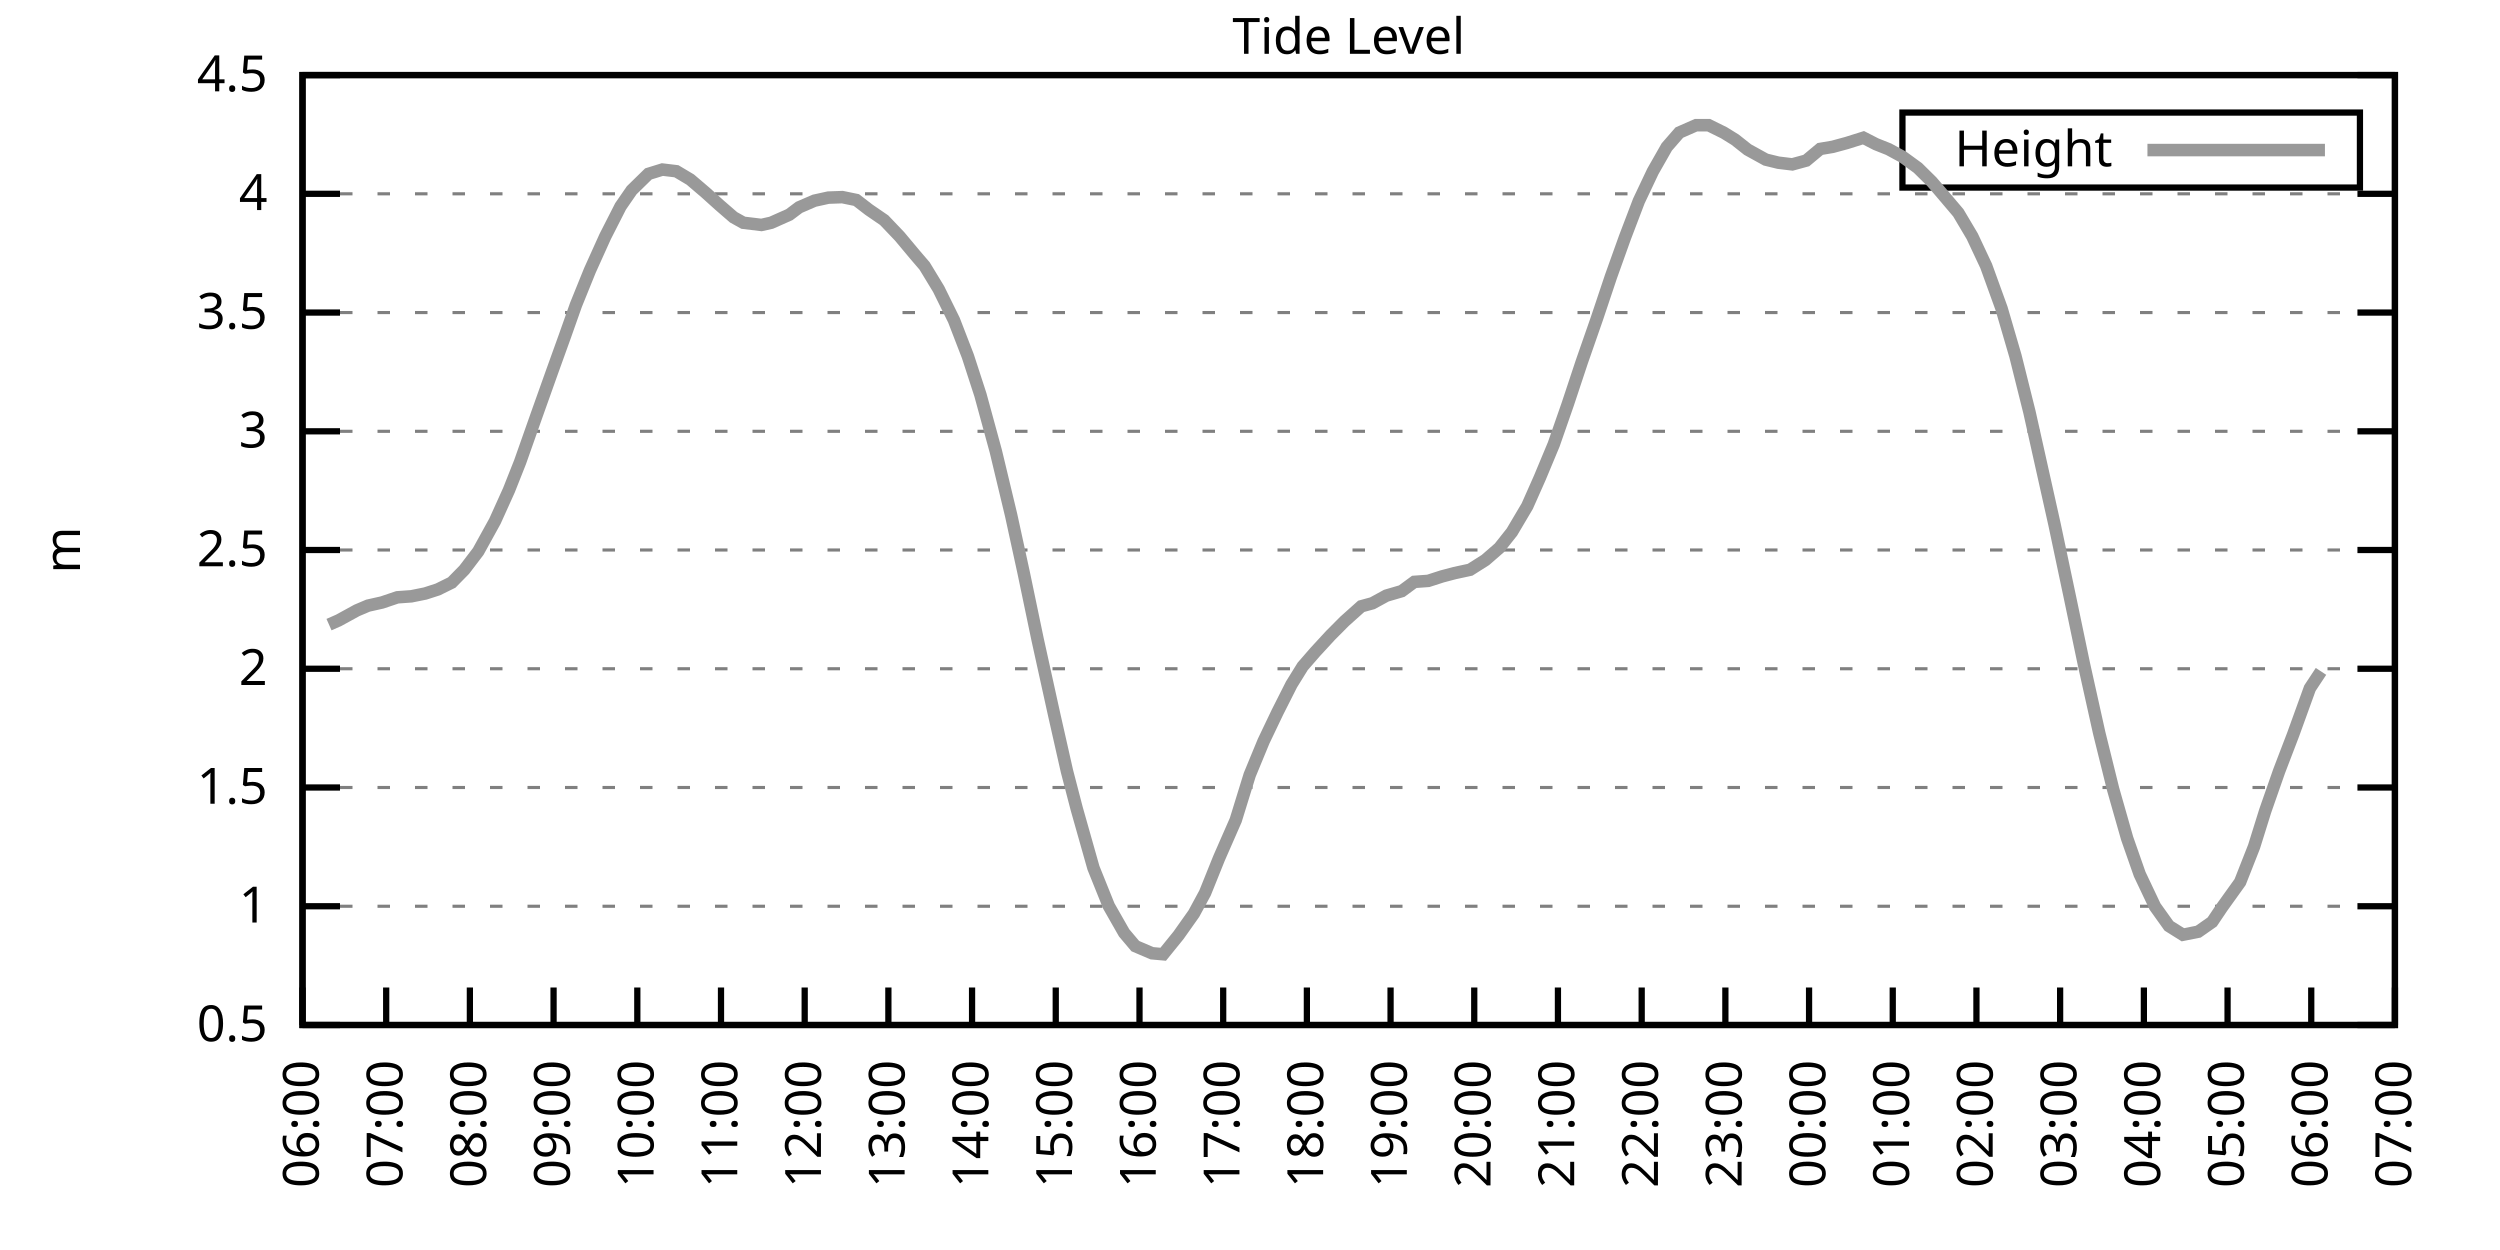
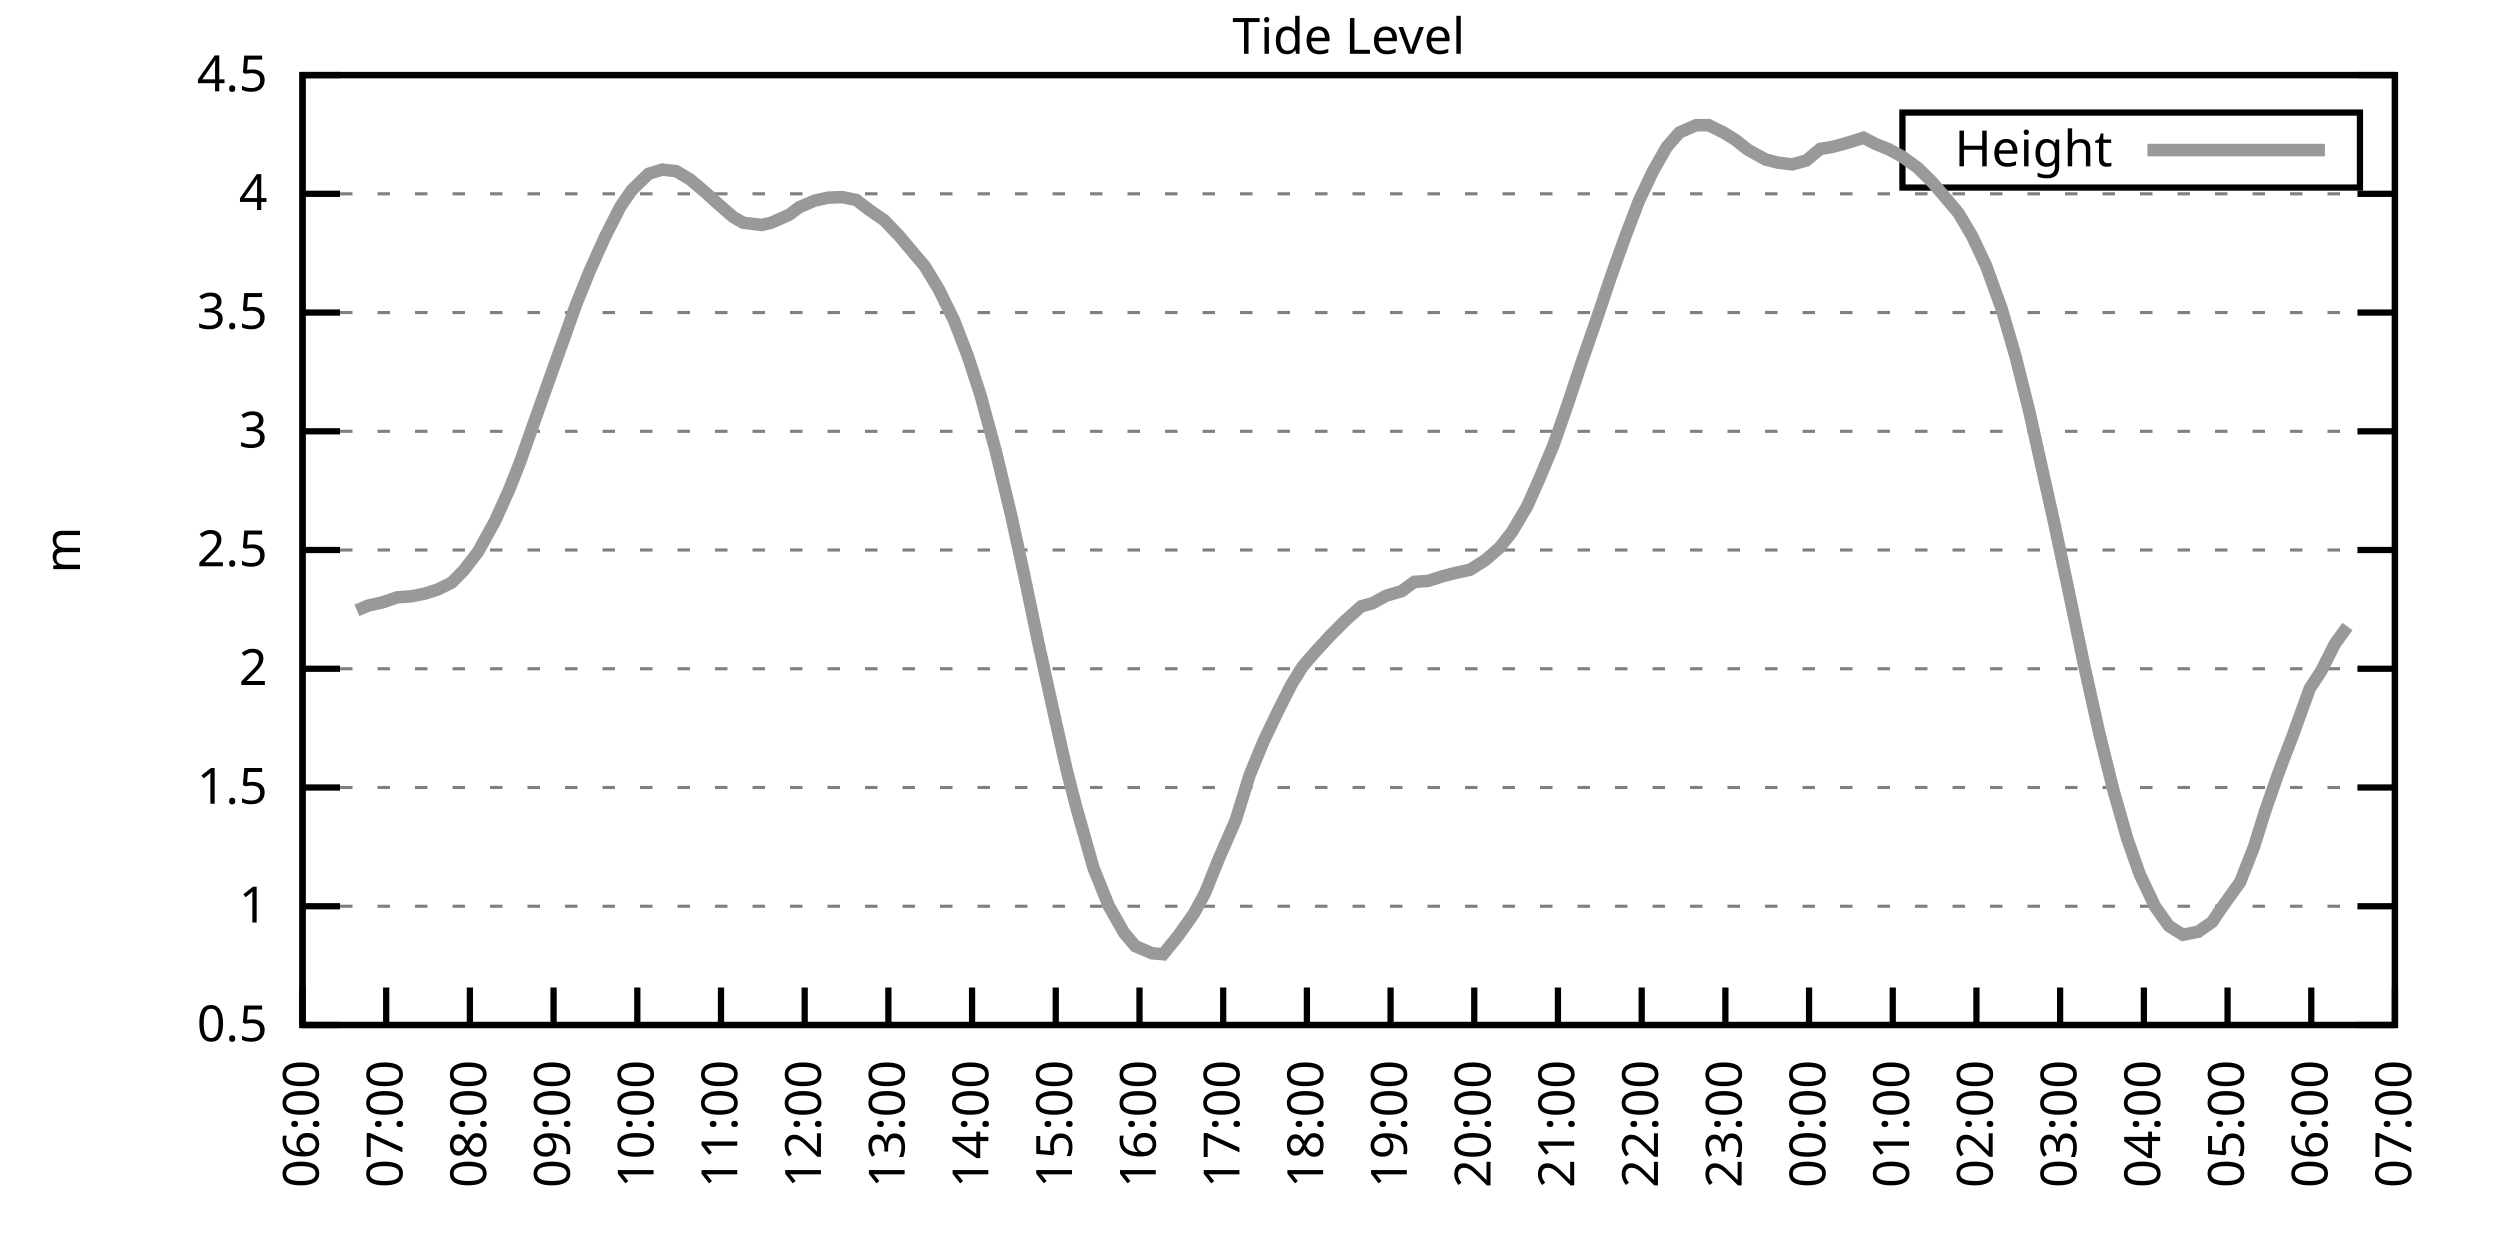
<svg xmlns="http://www.w3.org/2000/svg" xmlns:xlink="http://www.w3.org/1999/xlink" width="400" height="200" viewBox="0 0 400 200">
  <g id="gnuplot_canvas">
    <rect x="0" y="0" width="400" height="200" fill="none" />
    <defs>
      <circle id="gpDot" r="0.5" stroke-width="0.5" stroke="currentColor" />
      <path id="gpPt0" stroke-width="0.333" stroke="currentColor" d="M-1,0 h2 M0,-1 v2" />
      <path id="gpPt1" stroke-width="0.333" stroke="currentColor" d="M-1,-1 L1,1 M1,-1 L-1,1" />
      <path id="gpPt2" stroke-width="0.333" stroke="currentColor" d="M-1,0 L1,0 M0,-1 L0,1 M-1,-1 L1,1 M-1,1 L1,-1" />
      <rect id="gpPt3" stroke-width="0.333" stroke="currentColor" x="-1" y="-1" width="2" height="2" />
      <rect id="gpPt4" stroke-width="0.333" stroke="currentColor" fill="currentColor" x="-1" y="-1" width="2" height="2" />
      <circle id="gpPt5" stroke-width="0.333" stroke="currentColor" cx="0" cy="0" r="1" />
      <use xlink:href="#gpPt5" id="gpPt6" fill="currentColor" stroke="none" />
      <path id="gpPt7" stroke-width="0.333" stroke="currentColor" d="M0,-1.33 L-1.33,0.67 L1.33,0.67 z" />
      <use xlink:href="#gpPt7" id="gpPt8" fill="currentColor" stroke="none" />
      <use xlink:href="#gpPt7" id="gpPt9" stroke="currentColor" transform="rotate(180)" />
      <use xlink:href="#gpPt9" id="gpPt10" fill="currentColor" stroke="none" />
      <use xlink:href="#gpPt3" id="gpPt11" stroke="currentColor" transform="rotate(45)" />
      <use xlink:href="#gpPt11" id="gpPt12" fill="currentColor" stroke="none" />
      <path id="gpPt13" stroke-width="0.333" stroke="currentColor" d="M0,1.330 L1.265,0.411 L0.782,-1.067 L-0.782,-1.076 L-1.265,0.411 z" />
      <use xlink:href="#gpPt13" id="gpPt14" fill="currentColor" stroke="none" />
      <filter id="textbox" filterUnits="objectBoundingBox" x="0" y="0" height="1" width="1">
        <feFlood flood-color="white" flood-opacity="1" result="bgnd" />
        <feComposite in="SourceGraphic" in2="bgnd" operator="atop" />
      </filter>
      <filter id="greybox" filterUnits="objectBoundingBox" x="0" y="0" height="1" width="1">
        <feFlood flood-color="lightgrey" flood-opacity="1" result="grey" />
        <feComposite in="SourceGraphic" in2="grey" operator="atop" />
      </filter>
    </defs>
    <g fill="none" color="white" stroke="currentColor" stroke-width="1.00" stroke-linecap="butt" stroke-linejoin="miter">
</g>
    <g fill="none" color="black" stroke="currentColor" stroke-width="1.00" stroke-linecap="butt" stroke-linejoin="miter">
      <g stroke="none" shape-rendering="crispEdges">
        <polygon fill="rgb(255, 255, 255)" points="48.40,164.00 383.18,164.00 383.18,12.02 48.40,12.02 " />
      </g>
    </g>
    <g fill="none" color="black" stroke="currentColor" stroke-width="1.00" stroke-linecap="butt" stroke-linejoin="miter">
</g>
    <g fill="none" color="black" stroke="black" stroke-width="0.50" stroke-linecap="butt" stroke-linejoin="miter">
</g>
    <g fill="none" color="gray" stroke="currentColor" stroke-width="0.50" stroke-linecap="butt" stroke-linejoin="miter">
      <path stroke="gray" stroke-dasharray="2,4" class="gridline" d="M48.40,164.00 L383.19,164.00  " />
    </g>
    <g fill="none" color="gray" stroke="gray" stroke-width="1.00" stroke-linecap="butt" stroke-linejoin="miter">
</g>
    <g fill="none" color="black" stroke="currentColor" stroke-width="1.00" stroke-linecap="butt" stroke-linejoin="miter">
      <path stroke="black" d="M48.40,164.00 L54.40,164.00 M383.19,164.00 L377.19,164.00  " />
      <g transform="translate(42.80,166.60)" stroke="none" fill="black" font-family="Sans" font-size="8.00" text-anchor="end">
        <text>
          <tspan font-family="Sans"> 0.5</tspan>
        </text>
      </g>
    </g>
    <g fill="none" color="black" stroke="currentColor" stroke-width="1.00" stroke-linecap="butt" stroke-linejoin="miter">
</g>
    <g fill="none" color="black" stroke="black" stroke-width="0.50" stroke-linecap="butt" stroke-linejoin="miter">
</g>
    <g fill="none" color="gray" stroke="currentColor" stroke-width="0.50" stroke-linecap="butt" stroke-linejoin="miter">
      <path stroke="gray" stroke-dasharray="2,4" class="gridline" d="M48.40,145.00 L383.19,145.00  " />
    </g>
    <g fill="none" color="gray" stroke="gray" stroke-width="1.00" stroke-linecap="butt" stroke-linejoin="miter">
</g>
    <g fill="none" color="black" stroke="currentColor" stroke-width="1.00" stroke-linecap="butt" stroke-linejoin="miter">
      <path stroke="black" d="M48.40,145.00 L54.40,145.00 M383.19,145.00 L377.19,145.00  " />
      <g transform="translate(42.80,147.60)" stroke="none" fill="black" font-family="Sans" font-size="8.00" text-anchor="end">
        <text>
          <tspan font-family="Sans"> 1</tspan>
        </text>
      </g>
    </g>
    <g fill="none" color="black" stroke="currentColor" stroke-width="1.00" stroke-linecap="butt" stroke-linejoin="miter">
</g>
    <g fill="none" color="black" stroke="black" stroke-width="0.50" stroke-linecap="butt" stroke-linejoin="miter">
</g>
    <g fill="none" color="gray" stroke="currentColor" stroke-width="0.50" stroke-linecap="butt" stroke-linejoin="miter">
      <path stroke="gray" stroke-dasharray="2,4" class="gridline" d="M48.40,126.00 L383.19,126.00  " />
    </g>
    <g fill="none" color="gray" stroke="gray" stroke-width="1.00" stroke-linecap="butt" stroke-linejoin="miter">
</g>
    <g fill="none" color="black" stroke="currentColor" stroke-width="1.00" stroke-linecap="butt" stroke-linejoin="miter">
      <path stroke="black" d="M48.40,126.00 L54.40,126.00 M383.19,126.00 L377.19,126.00  " />
      <g transform="translate(42.80,128.60)" stroke="none" fill="black" font-family="Sans" font-size="8.00" text-anchor="end">
        <text>
          <tspan font-family="Sans"> 1.5</tspan>
        </text>
      </g>
    </g>
    <g fill="none" color="black" stroke="currentColor" stroke-width="1.00" stroke-linecap="butt" stroke-linejoin="miter">
</g>
    <g fill="none" color="black" stroke="black" stroke-width="0.50" stroke-linecap="butt" stroke-linejoin="miter">
</g>
    <g fill="none" color="gray" stroke="currentColor" stroke-width="0.50" stroke-linecap="butt" stroke-linejoin="miter">
      <path stroke="gray" stroke-dasharray="2,4" class="gridline" d="M48.40,107.00 L383.19,107.00  " />
    </g>
    <g fill="none" color="gray" stroke="gray" stroke-width="1.00" stroke-linecap="butt" stroke-linejoin="miter">
</g>
    <g fill="none" color="black" stroke="currentColor" stroke-width="1.00" stroke-linecap="butt" stroke-linejoin="miter">
      <path stroke="black" d="M48.40,107.00 L54.40,107.00 M383.19,107.00 L377.19,107.00  " />
      <g transform="translate(42.80,109.60)" stroke="none" fill="black" font-family="Sans" font-size="8.00" text-anchor="end">
        <text>
          <tspan font-family="Sans"> 2</tspan>
        </text>
      </g>
    </g>
    <g fill="none" color="black" stroke="currentColor" stroke-width="1.00" stroke-linecap="butt" stroke-linejoin="miter">
</g>
    <g fill="none" color="black" stroke="black" stroke-width="0.50" stroke-linecap="butt" stroke-linejoin="miter">
</g>
    <g fill="none" color="gray" stroke="currentColor" stroke-width="0.50" stroke-linecap="butt" stroke-linejoin="miter">
      <path stroke="gray" stroke-dasharray="2,4" class="gridline" d="M48.40,88.00 L383.19,88.00  " />
    </g>
    <g fill="none" color="gray" stroke="gray" stroke-width="1.00" stroke-linecap="butt" stroke-linejoin="miter">
</g>
    <g fill="none" color="black" stroke="currentColor" stroke-width="1.00" stroke-linecap="butt" stroke-linejoin="miter">
      <path stroke="black" d="M48.40,88.00 L54.40,88.00 M383.19,88.00 L377.19,88.00  " />
      <g transform="translate(42.80,90.60)" stroke="none" fill="black" font-family="Sans" font-size="8.00" text-anchor="end">
        <text>
          <tspan font-family="Sans"> 2.5</tspan>
        </text>
      </g>
    </g>
    <g fill="none" color="black" stroke="currentColor" stroke-width="1.00" stroke-linecap="butt" stroke-linejoin="miter">
</g>
    <g fill="none" color="black" stroke="black" stroke-width="0.50" stroke-linecap="butt" stroke-linejoin="miter">
</g>
    <g fill="none" color="gray" stroke="currentColor" stroke-width="0.50" stroke-linecap="butt" stroke-linejoin="miter">
      <path stroke="gray" stroke-dasharray="2,4" class="gridline" d="M48.40,69.01 L383.19,69.01  " />
    </g>
    <g fill="none" color="gray" stroke="gray" stroke-width="1.00" stroke-linecap="butt" stroke-linejoin="miter">
</g>
    <g fill="none" color="black" stroke="currentColor" stroke-width="1.00" stroke-linecap="butt" stroke-linejoin="miter">
      <path stroke="black" d="M48.40,69.01 L54.40,69.01 M383.19,69.01 L377.19,69.01  " />
      <g transform="translate(42.80,71.61)" stroke="none" fill="black" font-family="Sans" font-size="8.00" text-anchor="end">
        <text>
          <tspan font-family="Sans"> 3</tspan>
        </text>
      </g>
    </g>
    <g fill="none" color="black" stroke="currentColor" stroke-width="1.00" stroke-linecap="butt" stroke-linejoin="miter">
</g>
    <g fill="none" color="black" stroke="black" stroke-width="0.50" stroke-linecap="butt" stroke-linejoin="miter">
</g>
    <g fill="none" color="gray" stroke="currentColor" stroke-width="0.50" stroke-linecap="butt" stroke-linejoin="miter">
      <path stroke="gray" stroke-dasharray="2,4" class="gridline" d="M48.40,50.01 L383.19,50.01  " />
    </g>
    <g fill="none" color="gray" stroke="gray" stroke-width="1.00" stroke-linecap="butt" stroke-linejoin="miter">
</g>
    <g fill="none" color="black" stroke="currentColor" stroke-width="1.00" stroke-linecap="butt" stroke-linejoin="miter">
      <path stroke="black" d="M48.40,50.01 L54.40,50.01 M383.19,50.01 L377.19,50.01  " />
      <g transform="translate(42.80,52.61)" stroke="none" fill="black" font-family="Sans" font-size="8.00" text-anchor="end">
        <text>
          <tspan font-family="Sans"> 3.5</tspan>
        </text>
      </g>
    </g>
    <g fill="none" color="black" stroke="currentColor" stroke-width="1.00" stroke-linecap="butt" stroke-linejoin="miter">
</g>
    <g fill="none" color="black" stroke="black" stroke-width="0.50" stroke-linecap="butt" stroke-linejoin="miter">
</g>
    <g fill="none" color="gray" stroke="currentColor" stroke-width="0.50" stroke-linecap="butt" stroke-linejoin="miter">
      <path stroke="gray" stroke-dasharray="2,4" class="gridline" d="M48.40,31.01 L383.19,31.01  " />
    </g>
    <g fill="none" color="gray" stroke="gray" stroke-width="1.00" stroke-linecap="butt" stroke-linejoin="miter">
</g>
    <g fill="none" color="black" stroke="currentColor" stroke-width="1.00" stroke-linecap="butt" stroke-linejoin="miter">
      <path stroke="black" d="M48.40,31.01 L54.40,31.01 M383.19,31.01 L377.19,31.01  " />
      <g transform="translate(42.80,33.61)" stroke="none" fill="black" font-family="Sans" font-size="8.00" text-anchor="end">
        <text>
          <tspan font-family="Sans"> 4</tspan>
        </text>
      </g>
    </g>
    <g fill="none" color="black" stroke="currentColor" stroke-width="1.00" stroke-linecap="butt" stroke-linejoin="miter">
</g>
    <g fill="none" color="black" stroke="black" stroke-width="0.50" stroke-linecap="butt" stroke-linejoin="miter">
</g>
    <g fill="none" color="gray" stroke="currentColor" stroke-width="0.50" stroke-linecap="butt" stroke-linejoin="miter">
      <path stroke="gray" stroke-dasharray="2,4" class="gridline" d="M48.40,12.01 L383.19,12.01  " />
    </g>
    <g fill="none" color="gray" stroke="gray" stroke-width="1.00" stroke-linecap="butt" stroke-linejoin="miter">
</g>
    <g fill="none" color="black" stroke="currentColor" stroke-width="1.00" stroke-linecap="butt" stroke-linejoin="miter">
      <path stroke="black" d="M48.40,12.01 L54.40,12.01 M383.19,12.01 L377.19,12.01  " />
      <g transform="translate(42.80,14.61)" stroke="none" fill="black" font-family="Sans" font-size="8.00" text-anchor="end">
        <text>
          <tspan font-family="Sans"> 4.5</tspan>
        </text>
      </g>
    </g>
    <g fill="none" color="black" stroke="currentColor" stroke-width="1.00" stroke-linecap="butt" stroke-linejoin="miter">
      <path stroke="black" d="M48.40,164.00 L48.40,158.00  " />
      <g transform="translate(51.00,169.60) rotate(270.00)" stroke="none" fill="black" font-family="Sans" font-size="8.00" text-anchor="end">
        <text>
          <tspan font-family="Sans">06:00</tspan>
        </text>
      </g>
    </g>
    <g fill="none" color="black" stroke="currentColor" stroke-width="1.00" stroke-linecap="butt" stroke-linejoin="miter">
      <path stroke="black" d="M61.79,164.00 L61.79,158.00  " />
      <g transform="translate(64.39,169.60) rotate(270.00)" stroke="none" fill="black" font-family="Sans" font-size="8.00" text-anchor="end">
        <text>
          <tspan font-family="Sans">07:00</tspan>
        </text>
      </g>
    </g>
    <g fill="none" color="black" stroke="currentColor" stroke-width="1.00" stroke-linecap="butt" stroke-linejoin="miter">
      <path stroke="black" d="M75.18,164.00 L75.18,158.00  " />
      <g transform="translate(77.78,169.60) rotate(270.00)" stroke="none" fill="black" font-family="Sans" font-size="8.00" text-anchor="end">
        <text>
          <tspan font-family="Sans">08:00</tspan>
        </text>
      </g>
    </g>
    <g fill="none" color="black" stroke="currentColor" stroke-width="1.00" stroke-linecap="butt" stroke-linejoin="miter">
      <path stroke="black" d="M88.57,164.00 L88.57,158.00  " />
      <g transform="translate(91.17,169.60) rotate(270.00)" stroke="none" fill="black" font-family="Sans" font-size="8.00" text-anchor="end">
        <text>
          <tspan font-family="Sans">09:00</tspan>
        </text>
      </g>
    </g>
    <g fill="none" color="black" stroke="currentColor" stroke-width="1.00" stroke-linecap="butt" stroke-linejoin="miter">
      <path stroke="black" d="M101.97,164.00 L101.97,158.00  " />
      <g transform="translate(104.57,169.60) rotate(270.00)" stroke="none" fill="black" font-family="Sans" font-size="8.00" text-anchor="end">
        <text>
          <tspan font-family="Sans">10:00</tspan>
        </text>
      </g>
    </g>
    <g fill="none" color="black" stroke="currentColor" stroke-width="1.00" stroke-linecap="butt" stroke-linejoin="miter">
      <path stroke="black" d="M115.36,164.00 L115.36,158.00  " />
      <g transform="translate(117.96,169.60) rotate(270.00)" stroke="none" fill="black" font-family="Sans" font-size="8.00" text-anchor="end">
        <text>
          <tspan font-family="Sans">11:00</tspan>
        </text>
      </g>
    </g>
    <g fill="none" color="black" stroke="currentColor" stroke-width="1.00" stroke-linecap="butt" stroke-linejoin="miter">
      <path stroke="black" d="M128.75,164.00 L128.75,158.00  " />
      <g transform="translate(131.35,169.60) rotate(270.00)" stroke="none" fill="black" font-family="Sans" font-size="8.00" text-anchor="end">
        <text>
          <tspan font-family="Sans">12:00</tspan>
        </text>
      </g>
    </g>
    <g fill="none" color="black" stroke="currentColor" stroke-width="1.00" stroke-linecap="butt" stroke-linejoin="miter">
      <path stroke="black" d="M142.14,164.00 L142.14,158.00  " />
      <g transform="translate(144.74,169.60) rotate(270.00)" stroke="none" fill="black" font-family="Sans" font-size="8.00" text-anchor="end">
        <text>
          <tspan font-family="Sans">13:00</tspan>
        </text>
      </g>
    </g>
    <g fill="none" color="black" stroke="currentColor" stroke-width="1.00" stroke-linecap="butt" stroke-linejoin="miter">
      <path stroke="black" d="M155.53,164.00 L155.53,158.00  " />
      <g transform="translate(158.13,169.60) rotate(270.00)" stroke="none" fill="black" font-family="Sans" font-size="8.00" text-anchor="end">
        <text>
          <tspan font-family="Sans">14:00</tspan>
        </text>
      </g>
    </g>
    <g fill="none" color="black" stroke="currentColor" stroke-width="1.00" stroke-linecap="butt" stroke-linejoin="miter">
      <path stroke="black" d="M168.92,164.00 L168.92,158.00  " />
      <g transform="translate(171.52,169.60) rotate(270.00)" stroke="none" fill="black" font-family="Sans" font-size="8.00" text-anchor="end">
        <text>
          <tspan font-family="Sans">15:00</tspan>
        </text>
      </g>
    </g>
    <g fill="none" color="black" stroke="currentColor" stroke-width="1.00" stroke-linecap="butt" stroke-linejoin="miter">
      <path stroke="black" d="M182.32,164.00 L182.32,158.00  " />
      <g transform="translate(184.92,169.60) rotate(270.00)" stroke="none" fill="black" font-family="Sans" font-size="8.00" text-anchor="end">
        <text>
          <tspan font-family="Sans">16:00</tspan>
        </text>
      </g>
    </g>
    <g fill="none" color="black" stroke="currentColor" stroke-width="1.00" stroke-linecap="butt" stroke-linejoin="miter">
      <path stroke="black" d="M195.71,164.00 L195.71,158.00  " />
      <g transform="translate(198.31,169.60) rotate(270.00)" stroke="none" fill="black" font-family="Sans" font-size="8.00" text-anchor="end">
        <text>
          <tspan font-family="Sans">17:00</tspan>
        </text>
      </g>
    </g>
    <g fill="none" color="black" stroke="currentColor" stroke-width="1.00" stroke-linecap="butt" stroke-linejoin="miter">
      <path stroke="black" d="M209.10,164.00 L209.10,158.00  " />
      <g transform="translate(211.70,169.60) rotate(270.00)" stroke="none" fill="black" font-family="Sans" font-size="8.00" text-anchor="end">
        <text>
          <tspan font-family="Sans">18:00</tspan>
        </text>
      </g>
    </g>
    <g fill="none" color="black" stroke="currentColor" stroke-width="1.00" stroke-linecap="butt" stroke-linejoin="miter">
      <path stroke="black" d="M222.49,164.00 L222.49,158.00  " />
      <g transform="translate(225.09,169.60) rotate(270.00)" stroke="none" fill="black" font-family="Sans" font-size="8.00" text-anchor="end">
        <text>
          <tspan font-family="Sans">19:00</tspan>
        </text>
      </g>
    </g>
    <g fill="none" color="black" stroke="currentColor" stroke-width="1.00" stroke-linecap="butt" stroke-linejoin="miter">
      <path stroke="black" d="M235.88,164.00 L235.88,158.00  " />
      <g transform="translate(238.48,169.60) rotate(270.00)" stroke="none" fill="black" font-family="Sans" font-size="8.00" text-anchor="end">
        <text>
          <tspan font-family="Sans">20:00</tspan>
        </text>
      </g>
    </g>
    <g fill="none" color="black" stroke="currentColor" stroke-width="1.00" stroke-linecap="butt" stroke-linejoin="miter">
      <path stroke="black" d="M249.27,164.00 L249.27,158.00  " />
      <g transform="translate(251.87,169.60) rotate(270.00)" stroke="none" fill="black" font-family="Sans" font-size="8.00" text-anchor="end">
        <text>
          <tspan font-family="Sans">21:00</tspan>
        </text>
      </g>
    </g>
    <g fill="none" color="black" stroke="currentColor" stroke-width="1.00" stroke-linecap="butt" stroke-linejoin="miter">
      <path stroke="black" d="M262.67,164.00 L262.67,158.00  " />
      <g transform="translate(265.27,169.60) rotate(270.00)" stroke="none" fill="black" font-family="Sans" font-size="8.00" text-anchor="end">
        <text>
          <tspan font-family="Sans">22:00</tspan>
        </text>
      </g>
    </g>
    <g fill="none" color="black" stroke="currentColor" stroke-width="1.00" stroke-linecap="butt" stroke-linejoin="miter">
      <path stroke="black" d="M276.06,164.00 L276.06,158.00  " />
      <g transform="translate(278.66,169.60) rotate(270.00)" stroke="none" fill="black" font-family="Sans" font-size="8.00" text-anchor="end">
        <text>
          <tspan font-family="Sans">23:00</tspan>
        </text>
      </g>
    </g>
    <g fill="none" color="black" stroke="currentColor" stroke-width="1.00" stroke-linecap="butt" stroke-linejoin="miter">
      <path stroke="black" d="M289.45,164.00 L289.45,158.00  " />
      <g transform="translate(292.05,169.60) rotate(270.00)" stroke="none" fill="black" font-family="Sans" font-size="8.00" text-anchor="end">
        <text>
          <tspan font-family="Sans">00:00</tspan>
        </text>
      </g>
    </g>
    <g fill="none" color="black" stroke="currentColor" stroke-width="1.00" stroke-linecap="butt" stroke-linejoin="miter">
      <path stroke="black" d="M302.84,164.00 L302.84,158.00  " />
      <g transform="translate(305.44,169.60) rotate(270.00)" stroke="none" fill="black" font-family="Sans" font-size="8.00" text-anchor="end">
        <text>
          <tspan font-family="Sans">01:00</tspan>
        </text>
      </g>
    </g>
    <g fill="none" color="black" stroke="currentColor" stroke-width="1.00" stroke-linecap="butt" stroke-linejoin="miter">
      <path stroke="black" d="M316.23,164.00 L316.23,158.00  " />
      <g transform="translate(318.83,169.60) rotate(270.00)" stroke="none" fill="black" font-family="Sans" font-size="8.00" text-anchor="end">
        <text>
          <tspan font-family="Sans">02:00</tspan>
        </text>
      </g>
    </g>
    <g fill="none" color="black" stroke="currentColor" stroke-width="1.00" stroke-linecap="butt" stroke-linejoin="miter">
      <path stroke="black" d="M329.62,164.00 L329.62,158.00  " />
      <g transform="translate(332.22,169.60) rotate(270.00)" stroke="none" fill="black" font-family="Sans" font-size="8.00" text-anchor="end">
        <text>
          <tspan font-family="Sans">03:00</tspan>
        </text>
      </g>
    </g>
    <g fill="none" color="black" stroke="currentColor" stroke-width="1.00" stroke-linecap="butt" stroke-linejoin="miter">
      <path stroke="black" d="M343.02,164.00 L343.02,158.00  " />
      <g transform="translate(345.62,169.60) rotate(270.00)" stroke="none" fill="black" font-family="Sans" font-size="8.00" text-anchor="end">
        <text>
          <tspan font-family="Sans">04:00</tspan>
        </text>
      </g>
    </g>
    <g fill="none" color="black" stroke="currentColor" stroke-width="1.00" stroke-linecap="butt" stroke-linejoin="miter">
      <path stroke="black" d="M356.41,164.00 L356.41,158.00  " />
      <g transform="translate(359.01,169.60) rotate(270.00)" stroke="none" fill="black" font-family="Sans" font-size="8.00" text-anchor="end">
        <text>
          <tspan font-family="Sans">05:00</tspan>
        </text>
      </g>
    </g>
    <g fill="none" color="black" stroke="currentColor" stroke-width="1.00" stroke-linecap="butt" stroke-linejoin="miter">
      <path stroke="black" d="M369.80,164.00 L369.80,158.00  " />
      <g transform="translate(372.40,169.60) rotate(270.00)" stroke="none" fill="black" font-family="Sans" font-size="8.00" text-anchor="end">
        <text>
          <tspan font-family="Sans">06:00</tspan>
        </text>
      </g>
    </g>
    <g fill="none" color="black" stroke="currentColor" stroke-width="1.00" stroke-linecap="butt" stroke-linejoin="miter">
      <path stroke="black" d="M383.19,164.00 L383.19,158.00  " />
      <g transform="translate(385.79,169.60) rotate(270.00)" stroke="none" fill="black" font-family="Sans" font-size="8.00" text-anchor="end">
        <text>
          <tspan font-family="Sans">07:00</tspan>
        </text>
      </g>
    </g>
    <g fill="none" color="black" stroke="currentColor" stroke-width="1.00" stroke-linecap="butt" stroke-linejoin="miter">
</g>
    <g fill="none" color="black" stroke="currentColor" stroke-width="1.00" stroke-linecap="butt" stroke-linejoin="miter">
      <path stroke="black" d="M48.40,12.01 L48.40,164.00 L383.19,164.00 L383.19,12.01 L48.40,12.01 Z  " />
    </g>
    <g fill="none" color="black" stroke="currentColor" stroke-width="1.00" stroke-linecap="butt" stroke-linejoin="miter">
</g>
    <g fill="none" color="black" stroke="currentColor" stroke-width="1.00" stroke-linecap="butt" stroke-linejoin="miter">
      <path stroke="black" d="M304.39,30.01 L304.39,18.01 L377.59,18.01 L377.59,30.01 L304.39,30.01 Z  " />
    </g>
    <g id="Tide_level_plot_1">
      <g fill="none" color="white" stroke="black" stroke-width="2.00" stroke-linecap="butt" stroke-linejoin="miter">
</g>
      <g fill="none" color="black" stroke="currentColor" stroke-width="2.00" stroke-linecap="butt" stroke-linejoin="miter">
        <g transform="translate(337.99,26.61)" stroke="none" fill="black" font-family="Sans" font-size="8.00" text-anchor="end">
          <text>
            <tspan font-family="Sans">Height</tspan>
          </text>
        </g>
      </g>
      <g fill="none" color="black" stroke="currentColor" stroke-width="2.00" stroke-linecap="butt" stroke-linejoin="miter">
-         <path stroke="rgb(153, 153, 153)" d="M343.59,24.01 L371.99,24.01 M52.64,99.94 L54.20,99.25 L57.10,97.66 L58.89,96.90 L61.12,96.40 L63.58,95.57   L65.81,95.41 L68.04,94.96 L70.05,94.31 L72.28,93.21 L74.29,91.16 L76.52,88.23 L79.20,83.37 L81.43,78.43   L83.22,73.91 L85.90,66.31 L88.35,59.43 L90.36,53.85 L92.15,48.79 L94.38,43.28 L96.83,37.85 L99.29,33.02   L101.07,30.44 L103.75,27.82 L105.98,27.13 L108.22,27.40 L110.45,28.73 L112.90,30.82 L115.13,32.83 L117.37,34.77   L118.93,35.64 L121.83,35.99 L123.39,35.64 L126.29,34.35 L127.86,33.17 L130.31,32.11 L132.54,31.62 L134.78,31.54   L137.01,32.00 L139.02,33.55 L141.47,35.23 L143.93,37.81 L146.38,40.74 L147.94,42.56 L150.18,46.25 L152.63,51.22   L154.86,57.00 L156.87,63.19 L159.33,72.20 L161.78,82.42 L163.79,91.65 L166.02,102.33 L168.70,114.49 L170.71,123.38   L172.27,129.38 L174.95,138.85 L177.41,144.96 L179.86,149.26 L181.65,151.38 L184.32,152.52 L186.11,152.68 L188.57,149.64   L191.02,146.18 L192.81,142.87 L195.04,137.33 L197.72,131.21 L199.95,123.99 L202.18,118.59 L204.41,113.92 L206.64,109.51   L208.43,106.62 L210.44,104.31 L212.89,101.65 L215.13,99.40 L217.80,97.01 L219.59,96.52 L221.82,95.30 L224.28,94.58   L226.29,93.10 L228.52,92.94 L230.75,92.22 L232.76,91.69 L235.21,91.16 L237.67,89.60 L239.90,87.66 L241.91,85.12   L244.36,80.98 L246.37,76.45 L248.60,71.10 L250.84,64.67 L253.07,57.95 L255.52,50.92 L257.76,44.23 L259.99,38.00   L262.22,32.15 L264.45,27.44 L266.68,23.52 L268.69,21.21 L271.37,20.03 L273.38,20.03 L275.83,21.24 L277.62,22.35   L279.63,23.94 L282.53,25.54 L284.54,26.03 L286.77,26.30 L289.00,25.69 L291.23,23.83 L293.24,23.49 L295.48,22.88   L298.15,22.04 L300.16,23.07 L302.17,23.87 L304.40,25.08 L306.86,26.87 L309.09,29.07 L310.65,30.89 L313.33,34.05   L315.56,37.81 L317.79,42.56 L320.25,49.36 L322.48,57.00 L324.71,65.93 L328.73,83.94 L331.19,95.57 L333.42,106.24   L335.87,117.26 L338.10,126.27 L340.34,134.13 L342.35,139.87 L344.80,145.04 L347.03,148.16 L349.26,149.56 L351.72,149.07   L353.95,147.51 L355.51,145.19 L358.42,141.13 L360.65,135.46 L362.43,129.76 L364.66,123.38 L366.90,117.53 L369.58,110.12   L371.36,107.42  " />
+         <path stroke="rgb(153, 153, 153)" d="M343.59,24.01 L371.99,24.01 M57.10,97.66 L58.89,96.90 L61.12,96.40 L63.58,95.57 L65.81,95.41 L68.04,94.96   L70.05,94.31 L72.28,93.21 L74.29,91.16 L76.52,88.23 L79.20,83.37 L81.43,78.43 L83.22,73.91 L85.90,66.31   L88.35,59.43 L90.36,53.85 L92.15,48.79 L94.38,43.28 L96.83,37.85 L99.29,33.02 L101.07,30.44 L103.75,27.82   L105.98,27.13 L108.22,27.40 L110.45,28.73 L112.90,30.82 L115.13,32.83 L117.37,34.77 L118.93,35.64 L121.83,35.99   L123.39,35.64 L126.29,34.35 L127.86,33.17 L130.31,32.11 L132.54,31.62 L134.78,31.54 L137.01,32.00 L139.02,33.55   L141.47,35.23 L143.93,37.81 L146.38,40.74 L147.94,42.56 L150.18,46.25 L152.63,51.22 L154.86,57.00 L156.87,63.19   L159.33,72.20 L161.78,82.42 L163.79,91.65 L166.02,102.33 L168.70,114.49 L170.71,123.38 L172.27,129.38 L174.95,138.85   L177.41,144.96 L179.86,149.26 L181.65,151.38 L184.32,152.52 L186.11,152.68 L188.57,149.64 L191.02,146.18 L192.81,142.87   L195.04,137.33 L197.72,131.21 L199.95,123.99 L202.18,118.59 L204.41,113.92 L206.64,109.51 L208.43,106.62 L210.44,104.31   L212.89,101.65 L215.13,99.40 L217.80,97.01 L219.59,96.52 L221.82,95.30 L224.28,94.58 L226.29,93.10 L228.52,92.94   L230.75,92.22 L232.76,91.69 L235.21,91.16 L237.67,89.60 L239.90,87.66 L241.91,85.12 L244.36,80.98 L246.37,76.45   L248.60,71.10 L250.84,64.67 L253.07,57.95 L255.52,50.92 L257.76,44.23 L259.99,38.00 L262.22,32.15 L264.45,27.44   L266.68,23.52 L268.69,21.21 L271.37,20.03 L273.38,20.03 L275.83,21.24 L277.62,22.35 L279.63,23.94 L282.53,25.54   L284.54,26.03 L286.77,26.30 L289.00,25.69 L291.23,23.83 L293.24,23.49 L295.48,22.88 L298.15,22.04 L300.16,23.07   L302.17,23.87 L304.40,25.08 L306.86,26.87 L309.09,29.07 L310.65,30.89 L313.33,34.05 L315.56,37.81 L317.79,42.56   L320.25,49.36 L322.48,57.00 L324.71,65.93 L328.73,83.94 L331.19,95.57 L333.42,106.24 L335.87,117.26 L338.10,126.27   L340.34,134.13 L342.35,139.87 L344.80,145.04 L347.03,148.16 L349.26,149.56 L351.72,149.07 L353.95,147.51 L355.51,145.19   L358.42,141.13 L360.65,135.46 L362.43,129.76 L364.66,123.38 L366.90,117.53 L369.58,110.12 L371.36,107.42 L373.59,103.01   L375.60,100.24  " />
      </g>
    </g>
    <g fill="none" color="black" stroke="currentColor" stroke-width="2.00" stroke-linecap="butt" stroke-linejoin="miter">
</g>
    <g fill="none" color="black" stroke="black" stroke-width="1.00" stroke-linecap="butt" stroke-linejoin="miter">
</g>
    <g fill="none" color="black" stroke="currentColor" stroke-width="1.00" stroke-linecap="butt" stroke-linejoin="miter">
      <path stroke="black" d="M48.40,12.01 L48.40,164.00 L383.19,164.00 L383.19,12.01 L48.40,12.01 Z  " />
      <g transform="translate(12.80,88.01) rotate(270.00)" stroke="none" fill="black" font-family="Sans" font-size="8.00" text-anchor="middle">
        <text>
          <tspan font-family="Sans">m</tspan>
        </text>
      </g>
    </g>
    <g fill="none" color="black" stroke="currentColor" stroke-width="1.00" stroke-linecap="butt" stroke-linejoin="miter">
</g>
    <g fill="none" color="black" stroke="currentColor" stroke-width="1.00" stroke-linecap="butt" stroke-linejoin="miter">
      <g transform="translate(215.79,8.61)" stroke="none" fill="black" font-family="Sans" font-size="8.00" text-anchor="middle">
        <text>
          <tspan font-family="Sans">Tide Level</tspan>
        </text>
      </g>
    </g>
    <g fill="none" color="black" stroke="currentColor" stroke-width="1.00" stroke-linecap="butt" stroke-linejoin="miter">
</g>
  </g>
</svg>
